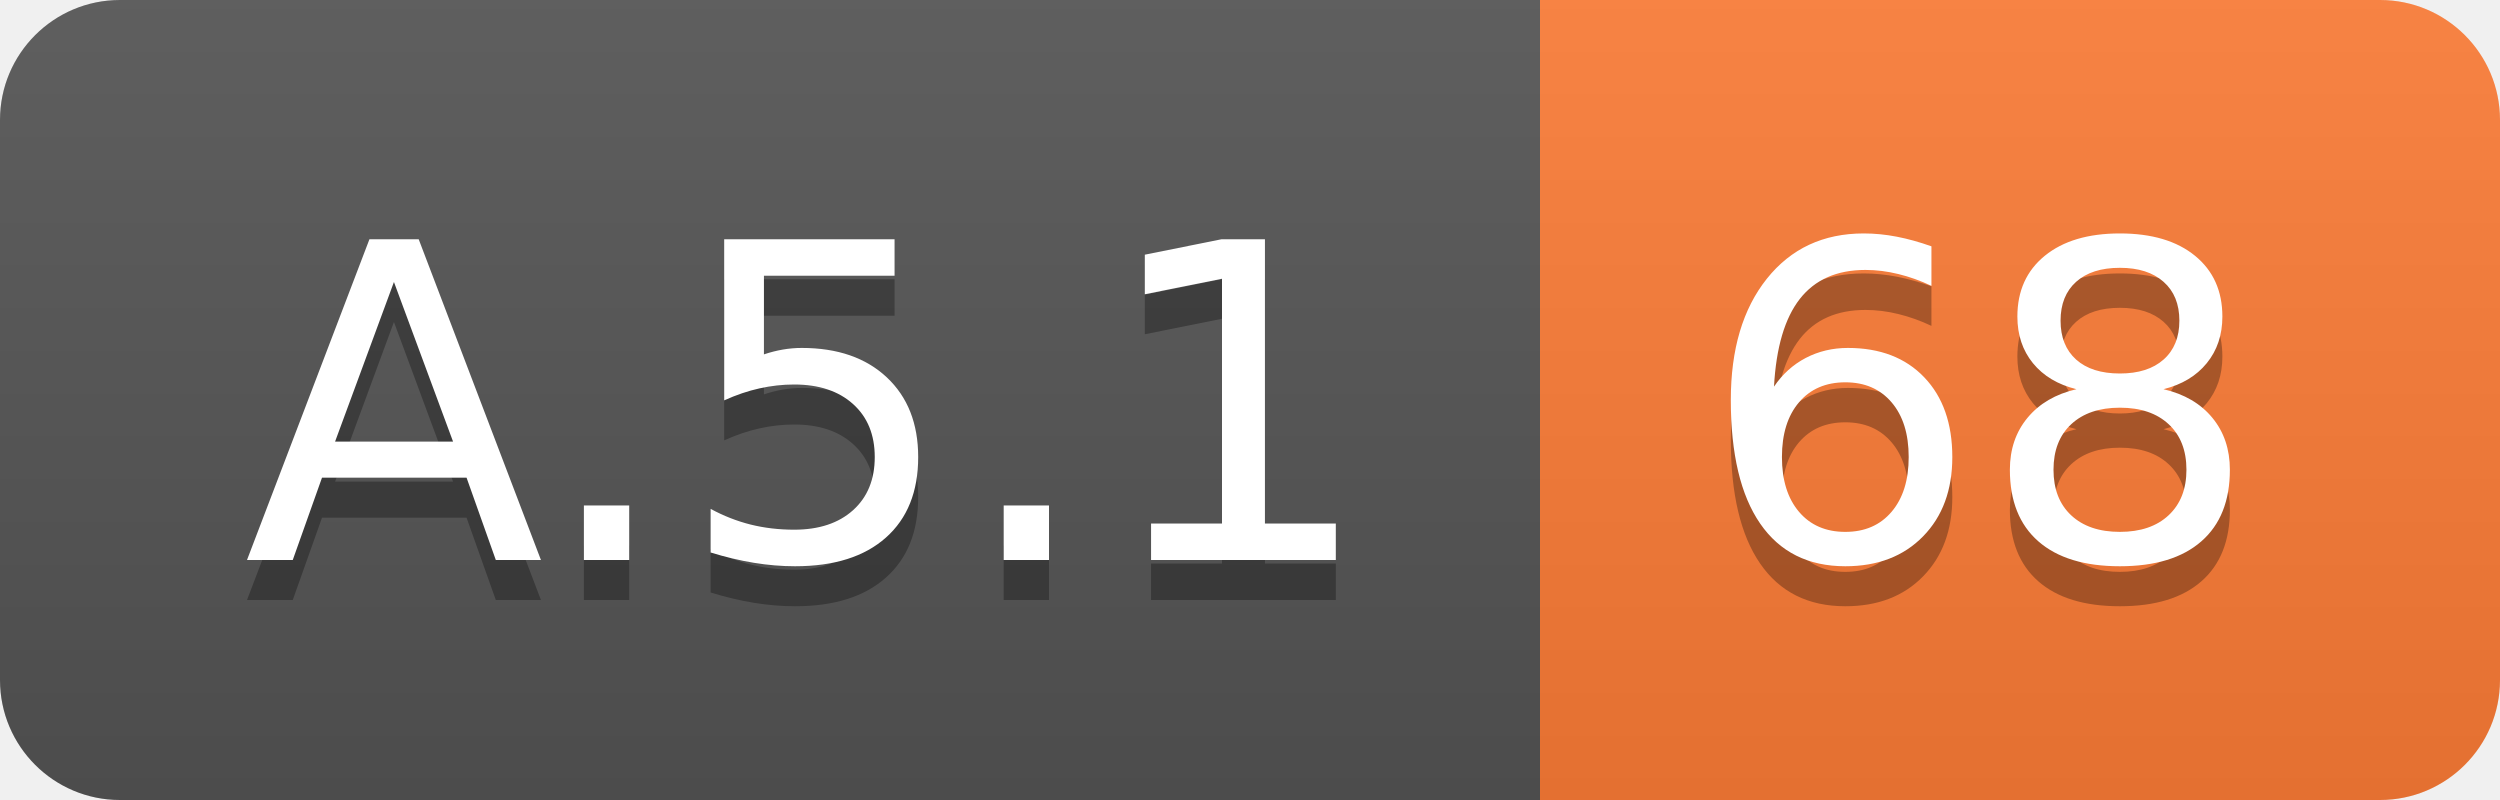
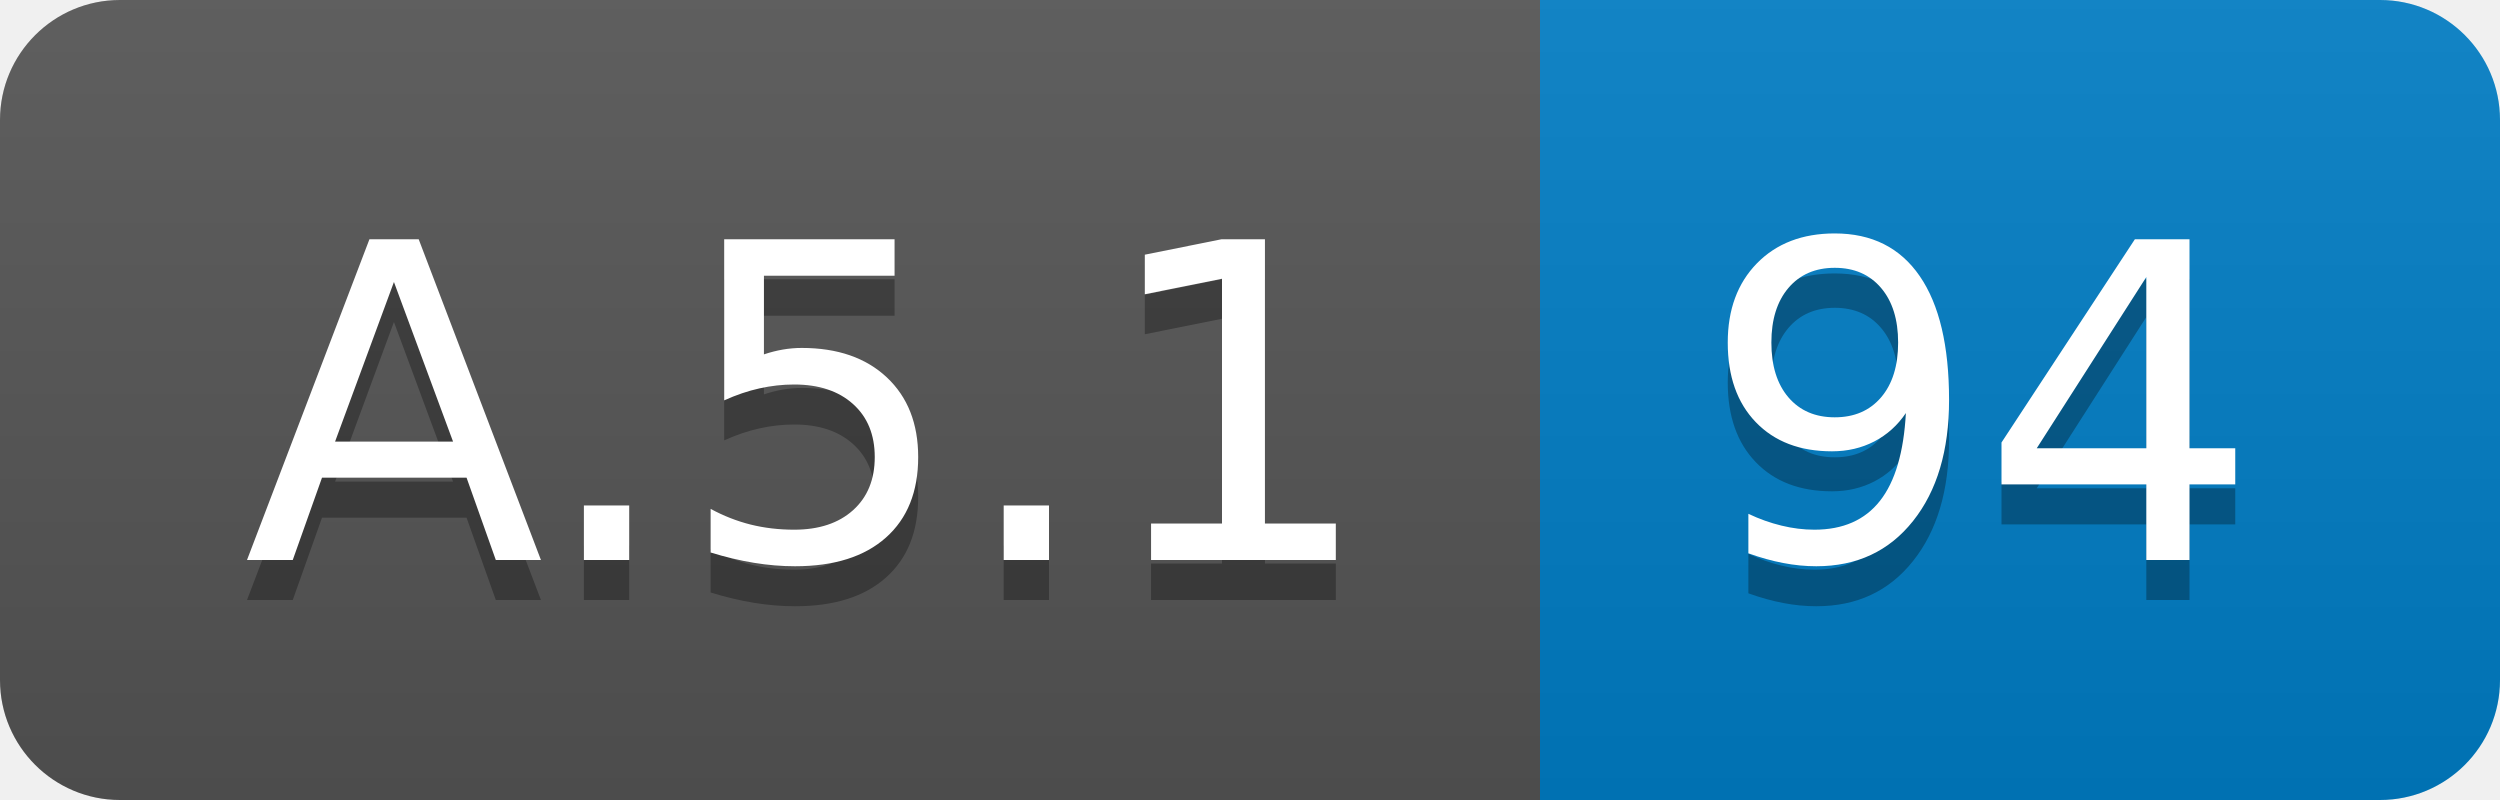
<svg xmlns="http://www.w3.org/2000/svg" width="62.5" height="20">
  <linearGradient id="smooth" x2="0" y2="100%">
    <stop offset="0" stop-color="#bbb" stop-opacity=".1" />
    <stop offset="1" stop-opacity=".1" />
  </linearGradient>
  <clipPath id="round">
    <rect width="62.5" height="20" rx="3" fill="#fff" />
  </clipPath>
  <g clip-path="url(#round)">
    <rect width="38.5" height="20" fill="#555" />
-     <rect x="38.5" width="24.0" height="20" fill="#fe7d37" />
+     <rect x="38.5" width="24.0" height="20" fill="#007ec6" />
    <rect width="62.5" height="20" fill="url(#smooth)" />
  </g>
  <g fill="#fff" text-anchor="middle" font-family="DejaVu Sans,Verdana,Geneva,sans-serif" font-size="110">
    <text x="202.5" y="150" fill="#010101" fill-opacity=".3" transform="scale(0.1)" textLength="285.0" lengthAdjust="spacing">A.5.1</text>
    <text x="202.5" y="140" transform="scale(0.1)" textLength="285.0" lengthAdjust="spacing">A.5.1</text>
-     <text x="495.0" y="150" fill="#010101" fill-opacity=".3" transform="scale(0.1)" textLength="140.0" lengthAdjust="spacing">68</text>
-     <text x="495.0" y="140" transform="scale(0.1)" textLength="140.0" lengthAdjust="spacing">68</text>
+     <text x="495.0" y="150" fill="#010101" fill-opacity=".3" transform="scale(0.1)" textLength="140.0" lengthAdjust="spacing">94</text>
+     <text x="495.0" y="140" transform="scale(0.1)" textLength="140.0" lengthAdjust="spacing">94</text>
  </g>
</svg>
